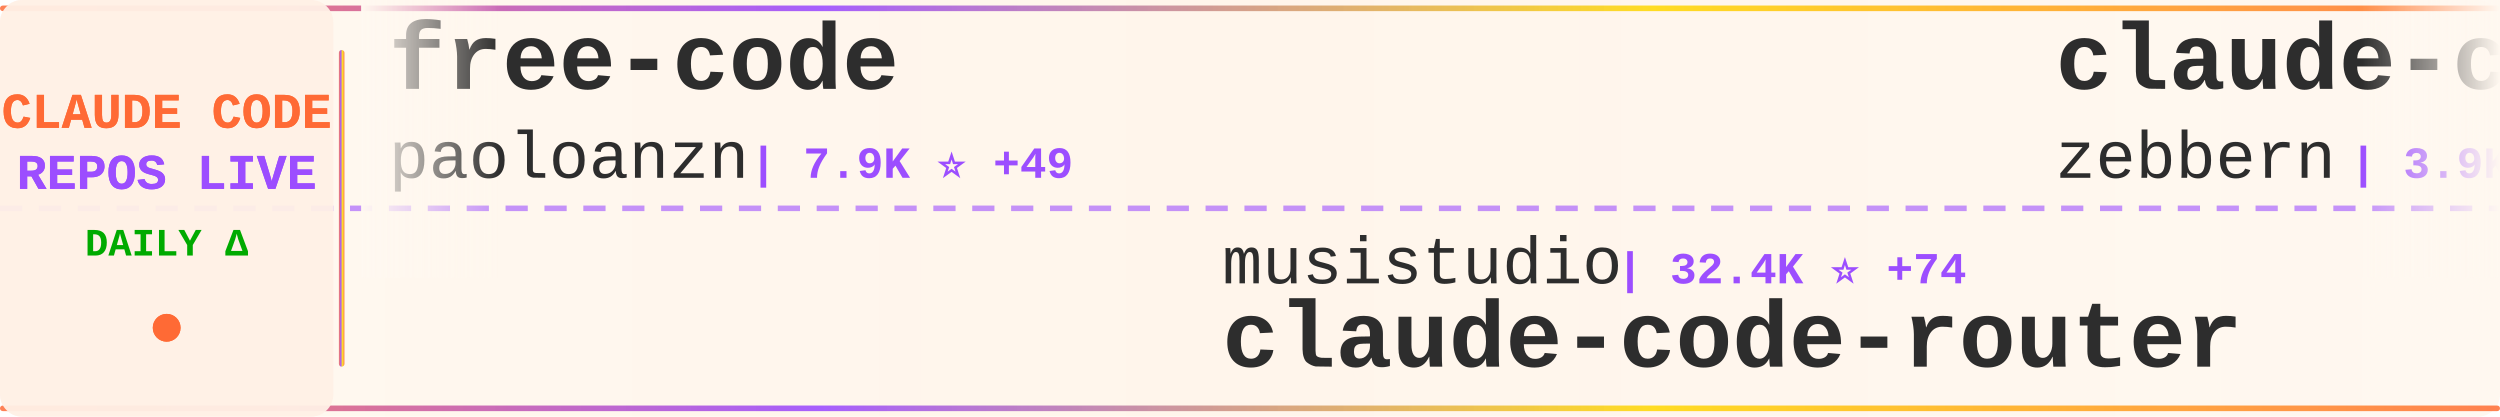
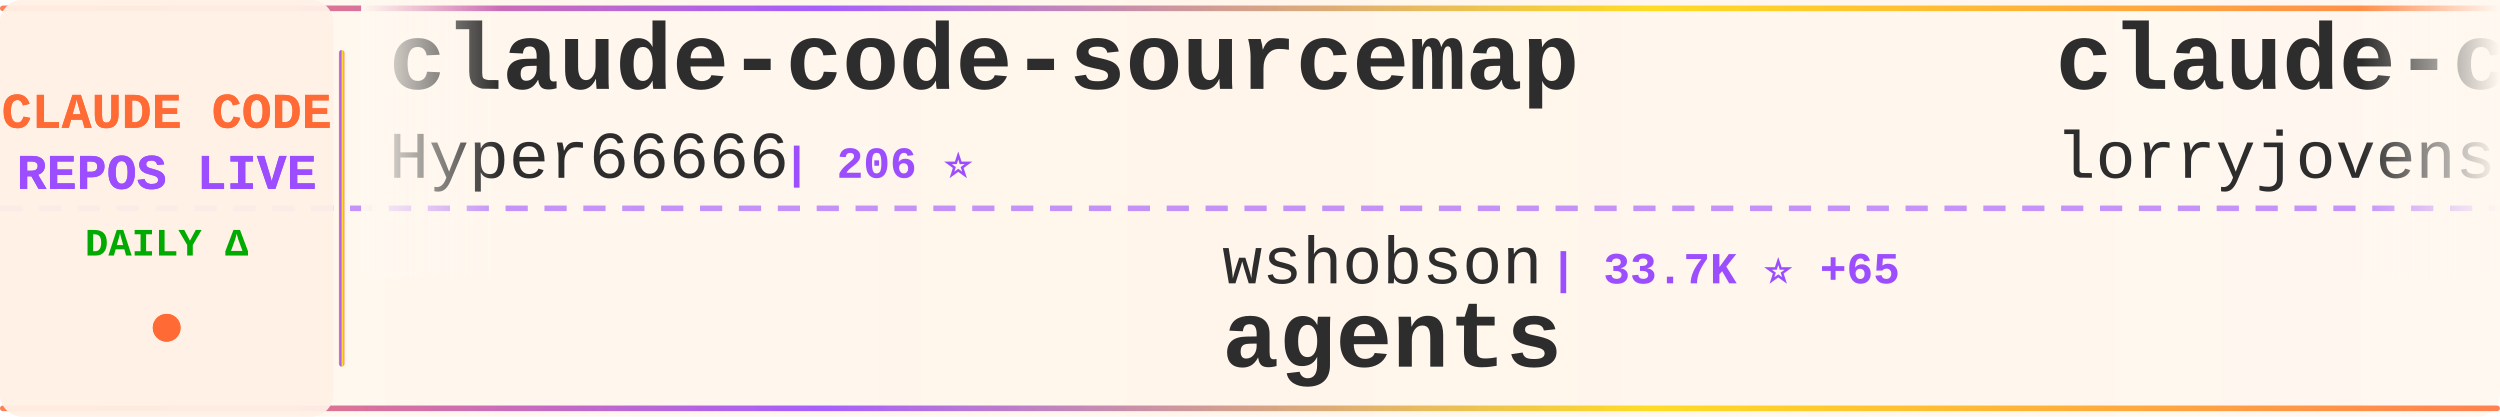
<svg xmlns="http://www.w3.org/2000/svg" width="900" height="150">
  <defs>
    <linearGradient id="tickerBg" x1="0%" y1="0%" x2="100%" y2="0%">
      <stop offset="0%" style="stop-color:#fff8f0;stop-opacity:0.98" />
      <stop offset="50%" style="stop-color:#fff5eb;stop-opacity:1" />
      <stop offset="100%" style="stop-color:#fff8f0;stop-opacity:0.98" />
    </linearGradient>
    <linearGradient id="borderGrad" x1="0%" y1="0%" x2="100%" y2="0%">
      <stop offset="0%" style="stop-color:#FF6B35;stop-opacity:0.85">
        <animate attributeName="stop-opacity" values="0.85;1;0.85" dur="2s" repeatCount="indefinite" />
      </stop>
      <stop offset="33%" style="stop-color:#9C4EFF;stop-opacity:0.9">
        <animate attributeName="stop-opacity" values="0.9;1;0.9" dur="2.2s" repeatCount="indefinite" />
      </stop>
      <stop offset="66%" style="stop-color:#FFD700;stop-opacity:0.85">
        <animate attributeName="stop-opacity" values="0.85;1;0.85" dur="1.8s" repeatCount="indefinite" />
      </stop>
      <stop offset="100%" style="stop-color:#FF6B35;stop-opacity:0.85">
        <animate attributeName="stop-opacity" values="0.85;1;0.85" dur="2s" repeatCount="indefinite" />
      </stop>
    </linearGradient>
    <filter id="textGlow">
      <feGaussianBlur stdDeviation="0.15" result="coloredBlur" />
      <feMerge>
        <feMergeNode in="coloredBlur" />
        <feMergeNode in="SourceGraphic" />
      </feMerge>
    </filter>
    <filter id="metricGlow">
      <feGaussianBlur stdDeviation="0.2" result="coloredBlur" />
      <feMerge>
        <feMergeNode in="coloredBlur" />
        <feMergeNode in="SourceGraphic" />
      </feMerge>
    </filter>
    <linearGradient id="leftFade" x1="0%" y1="0%" x2="100%" y2="0%">
      <stop offset="0%" style="stop-color:#fff8f0;stop-opacity:1" />
      <stop offset="100%" style="stop-color:#fff8f0;stop-opacity:0" />
    </linearGradient>
    <linearGradient id="rightFade" x1="0%" y1="0%" x2="100%" y2="0%">
      <stop offset="0%" style="stop-color:#fff8f0;stop-opacity:0" />
      <stop offset="100%" style="stop-color:#fff8f0;stop-opacity:1" />
    </linearGradient>
  </defs>
  <rect width="900" height="150" fill="url(#tickerBg)" rx="8" />
  <rect x="0" y="2" width="900" height="2" fill="url(#borderGrad)" rx="1" />
  <rect x="0" y="146" width="900" height="2" fill="url(#borderGrad)" rx="1" />
  <line x1="0" y1="75" x2="900" y2="75" stroke="#9C4EFF" stroke-width="2" stroke-dasharray="8 6" opacity="0.6" />
  <rect x="0" y="0" width="120" height="150" fill="#fff0e6" opacity="0.95" rx="8" />
  <text x="60" y="46" font-family="'Courier New', monospace" font-size="18" font-weight="bold" fill="#FF6B35" text-anchor="middle" filter="url(#textGlow)">
    CLAUDE CODE
  </text>
  <text x="60" y="68" font-family="'Courier New', monospace" font-size="18" font-weight="bold" fill="#9C4EFF" text-anchor="middle" filter="url(#textGlow)">
    REPOS LIVE
  </text>
  <text x="60" y="92" font-family="'Courier New', monospace" font-size="14" font-weight="bold" fill="#00aa00" text-anchor="middle">
    DAILY Δ
  </text>
  <circle cx="60" cy="118" r="5" fill="#FF6B35" filter="url(#metricGlow)">
    <animate attributeName="r" values="4;6;4" dur="1.5s" repeatCount="indefinite" />
    <animate attributeName="opacity" values="0.6;1;0.6" dur="1.5s" repeatCount="indefinite" />
  </circle>
  <rect x="122" y="18" width="2" height="114" fill="url(#borderGrad)" rx="1" />
  <clipPath id="tickerClip">
    <rect x="130" y="0" width="770" height="150" />
  </clipPath>
  <g clip-path="url(#tickerClip)">
    <g id="tickerItems">
      <animateTransform attributeName="transform" attributeType="XML" type="translate" from="0 0" to="-3000 0" dur="54s" repeatCount="indefinite" />
      <g transform="translate(0, 0)">
-         <text x="140" y="32" font-family="'Courier New', monospace" font-size="34" font-weight="bold" fill="#2d2d2d">free-code</text>
-         <text x="140" y="64" font-family="'Courier New', monospace" font-size="24" font-weight="normal" fill="#2d2d2d" opacity="1.0">paoloanzn</text>
-         <text x="270" y="64" font-family="'Courier New', monospace" font-size="16" font-weight="bold" fill="#9C4EFF"> | 7.9K ⭐ +49</text>
+         <text x="140" y="32" font-family="'Courier New', monospace" font-size="34" font-weight="bold" fill="#2d2d2d">claude-code-sourcemap</text>
+         <text x="140" y="64" font-family="'Courier New', monospace" font-size="24" font-weight="normal" fill="#2d2d2d" opacity="1.0">Hyper66666</text>
+         <text x="282" y="64" font-family="'Courier New', monospace" font-size="16" font-weight="bold" fill="#9C4EFF"> | 206 ⭐</text>
      </g>
      <g transform="translate(300, 0)">
-         <text x="140" y="102" font-family="'Courier New', monospace" font-size="24" font-weight="normal" fill="#2d2d2d" opacity="1.0">musistudio</text>
-         <text x="282" y="102" font-family="'Courier New', monospace" font-size="16" font-weight="bold" fill="#9C4EFF"> | 32.4K ⭐ +74</text>
-         <text x="140" y="132" font-family="'Courier New', monospace" font-size="34" font-weight="bold" fill="#2d2d2d">claude-code-router</text>
+         <text x="140" y="102" font-family="'Courier New', monospace" font-size="24" font-weight="normal" fill="#2d2d2d" opacity="1.0">wshobson</text>
+         <text x="258" y="102" font-family="'Courier New', monospace" font-size="16" font-weight="bold" fill="#9C4EFF"> | 33.7K ⭐ +65</text>
+         <text x="140" y="132" font-family="'Courier New', monospace" font-size="34" font-weight="bold" fill="#2d2d2d">agents</text>
      </g>
      <g transform="translate(600, 0)">
-         <text x="140" y="32" font-family="'Courier New', monospace" font-size="34" font-weight="bold" fill="#2d2d2d">claude-code-guide</text>
-         <text x="140" y="64" font-family="'Courier New', monospace" font-size="24" font-weight="normal" fill="#2d2d2d" opacity="1.0">zebbern</text>
-         <text x="246" y="64" font-family="'Courier New', monospace" font-size="16" font-weight="bold" fill="#9C4EFF"> | 3.9K ⭐ +9</text>
+         <text x="140" y="32" font-family="'Courier New', monospace" font-size="34" font-weight="bold" fill="#2d2d2d">claude-code-rust</text>
+         <text x="140" y="64" font-family="'Courier New', monospace" font-size="24" font-weight="normal" fill="#2d2d2d" opacity="1.0">lorryjovens-hub</text>
+         <text x="342" y="64" font-family="'Courier New', monospace" font-size="16" font-weight="bold" fill="#9C4EFF"> | 1.4K ⭐ +21</text>
      </g>
      <g transform="translate(900, 0)">
-         <text x="140" y="102" font-family="'Courier New', monospace" font-size="24" font-weight="normal" fill="#2d2d2d" opacity="1.0">sickn33</text>
-         <text x="246" y="102" font-family="'Courier New', monospace" font-size="16" font-weight="bold" fill="#9C4EFF"> | 33.5K ⭐ +228</text>
-         <text x="140" y="132" font-family="'Courier New', monospace" font-size="34" font-weight="bold" fill="#2d2d2d">antigravity-awesome-skil...</text>
+         <text x="140" y="102" font-family="'Courier New', monospace" font-size="24" font-weight="normal" fill="#2d2d2d" opacity="1.0">qwibitai</text>
+         <text x="258" y="102" font-family="'Courier New', monospace" font-size="16" font-weight="bold" fill="#9C4EFF"> | 27.4K ⭐ +64</text>
+         <text x="140" y="132" font-family="'Courier New', monospace" font-size="34" font-weight="bold" fill="#2d2d2d">nanoclaw</text>
      </g>
      <g transform="translate(1200, 0)">
-         <text x="140" y="32" font-family="'Courier New', monospace" font-size="34" font-weight="bold" fill="#2d2d2d">ralph-claude-code</text>
-         <text x="140" y="64" font-family="'Courier New', monospace" font-size="24" font-weight="normal" fill="#2d2d2d" opacity="1.0">frankbria</text>
-         <text x="270" y="64" font-family="'Courier New', monospace" font-size="16" font-weight="bold" fill="#9C4EFF"> | 8.7K ⭐ +19</text>
+         <text x="140" y="32" font-family="'Courier New', monospace" font-size="34" font-weight="bold" fill="#2d2d2d">claude-code-my-workflow</text>
+         <text x="140" y="64" font-family="'Courier New', monospace" font-size="24" font-weight="normal" fill="#2d2d2d" opacity="1.0">pedrohcgs</text>
+         <text x="270" y="64" font-family="'Courier New', monospace" font-size="16" font-weight="bold" fill="#9C4EFF"> | 929 ⭐ +6</text>
      </g>
      <g transform="translate(1500, 0)">
-         <text x="140" y="102" font-family="'Courier New', monospace" font-size="24" font-weight="normal" fill="#2d2d2d" opacity="1.0">slopus</text>
-         <text x="234" y="102" font-family="'Courier New', monospace" font-size="16" font-weight="bold" fill="#9C4EFF"> | 18.6K ⭐ +134</text>
-         <text x="140" y="132" font-family="'Courier New', monospace" font-size="34" font-weight="bold" fill="#2d2d2d">happy</text>
+         <text x="140" y="102" font-family="'Courier New', monospace" font-size="24" font-weight="normal" fill="#2d2d2d" opacity="1.0">alejandrobalderas</text>
+         <text x="366" y="102" font-family="'Courier New', monospace" font-size="16" font-weight="bold" fill="#9C4EFF"> | 1.6K ⭐ +34</text>
+         <text x="140" y="132" font-family="'Courier New', monospace" font-size="34" font-weight="bold" fill="#2d2d2d">claude-code-from-source</text>
      </g>
      <g transform="translate(1800, 0)">
-         <text x="140" y="32" font-family="'Courier New', monospace" font-size="34" font-weight="bold" fill="#2d2d2d">claude-code-book</text>
-         <text x="140" y="64" font-family="'Courier New', monospace" font-size="24" font-weight="normal" fill="#2d2d2d" opacity="1.0">lintsinghua</text>
-         <text x="294" y="64" font-family="'Courier New', monospace" font-size="16" font-weight="bold" fill="#9C4EFF"> | 2.8K ⭐ +34</text>
+         <text x="140" y="32" font-family="'Courier New', monospace" font-size="34" font-weight="bold" fill="#2d2d2d">claude-code-telegram</text>
+         <text x="140" y="64" font-family="'Courier New', monospace" font-size="24" font-weight="normal" fill="#2d2d2d" opacity="1.0">RichardAtCT</text>
+         <text x="294" y="64" font-family="'Courier New', monospace" font-size="16" font-weight="bold" fill="#9C4EFF"> | 2.4K ⭐ +8</text>
      </g>
      <g transform="translate(2100, 0)">
-         <text x="140" y="102" font-family="'Courier New', monospace" font-size="24" font-weight="normal" fill="#2d2d2d" opacity="1.0">centminmod</text>
-         <text x="282" y="102" font-family="'Courier New', monospace" font-size="16" font-weight="bold" fill="#9C4EFF"> | 2.2K ⭐ +2</text>
-         <text x="140" y="132" font-family="'Courier New', monospace" font-size="34" font-weight="bold" fill="#2d2d2d">my-claude-code-setup</text>
+         <text x="140" y="102" font-family="'Courier New', monospace" font-size="24" font-weight="normal" fill="#2d2d2d" opacity="1.0">chauncygu</text>
+         <text x="270" y="102" font-family="'Courier New', monospace" font-size="16" font-weight="bold" fill="#9C4EFF"> | 2.1K ⭐ +20</text>
+         <text x="140" y="132" font-family="'Courier New', monospace" font-size="34" font-weight="bold" fill="#2d2d2d">collection-claude-code-s...</text>
      </g>
      <g transform="translate(2400, 0)">
-         <text x="140" y="32" font-family="'Courier New', monospace" font-size="34" font-weight="bold" fill="#2d2d2d">claude-code-infrastructu...</text>
-         <text x="140" y="64" font-family="'Courier New', monospace" font-size="24" font-weight="normal" fill="#2d2d2d" opacity="1.0">diet103</text>
-         <text x="246" y="64" font-family="'Courier New', monospace" font-size="16" font-weight="bold" fill="#9C4EFF"> | 9.5K ⭐ +7</text>
+         <text x="140" y="32" font-family="'Courier New', monospace" font-size="34" font-weight="bold" fill="#2d2d2d">antigravity-awesome-skil...</text>
+         <text x="140" y="64" font-family="'Courier New', monospace" font-size="24" font-weight="normal" fill="#2d2d2d" opacity="1.0">sickn33</text>
+         <text x="246" y="64" font-family="'Courier New', monospace" font-size="16" font-weight="bold" fill="#9C4EFF"> | 33.5K ⭐ +219</text>
      </g>
      <g transform="translate(2700, 0)">
-         <text x="140" y="102" font-family="'Courier New', monospace" font-size="24" font-weight="normal" fill="#2d2d2d" opacity="1.0">ChinaSiro</text>
-         <text x="270" y="102" font-family="'Courier New', monospace" font-size="16" font-weight="bold" fill="#9C4EFF"> | 8.9K ⭐ +26</text>
-         <text x="140" y="132" font-family="'Courier New', monospace" font-size="34" font-weight="bold" fill="#2d2d2d">claude-code-sourcemap</text>
+         <text x="140" y="102" font-family="'Courier New', monospace" font-size="24" font-weight="normal" fill="#2d2d2d" opacity="1.0">Windy3f3f3f3f</text>
+         <text x="318" y="102" font-family="'Courier New', monospace" font-size="16" font-weight="bold" fill="#9C4EFF"> | 1.9K ⭐ +16</text>
+         <text x="140" y="132" font-family="'Courier New', monospace" font-size="34" font-weight="bold" fill="#2d2d2d">how-claude-code-works</text>
      </g>
      <g transform="translate(3000, 0)">
-         <text x="140" y="32" font-family="'Courier New', monospace" font-size="34" font-weight="bold" fill="#2d2d2d">free-code</text>
-         <text x="140" y="64" font-family="'Courier New', monospace" font-size="24" font-weight="normal" fill="#2d2d2d" opacity="1.0">paoloanzn</text>
-         <text x="270" y="64" font-family="'Courier New', monospace" font-size="16" font-weight="bold" fill="#9C4EFF"> | 7.9K ⭐ +49</text>
+         <text x="140" y="32" font-family="'Courier New', monospace" font-size="34" font-weight="bold" fill="#2d2d2d">claude-code-sourcemap</text>
+         <text x="140" y="64" font-family="'Courier New', monospace" font-size="24" font-weight="normal" fill="#2d2d2d" opacity="1.0">Hyper66666</text>
+         <text x="282" y="64" font-family="'Courier New', monospace" font-size="16" font-weight="bold" fill="#9C4EFF"> | 206 ⭐</text>
      </g>
      <g transform="translate(3300, 0)">
-         <text x="140" y="102" font-family="'Courier New', monospace" font-size="24" font-weight="normal" fill="#2d2d2d" opacity="1.0">musistudio</text>
-         <text x="282" y="102" font-family="'Courier New', monospace" font-size="16" font-weight="bold" fill="#9C4EFF"> | 32.4K ⭐ +74</text>
-         <text x="140" y="132" font-family="'Courier New', monospace" font-size="34" font-weight="bold" fill="#2d2d2d">claude-code-router</text>
+         <text x="140" y="102" font-family="'Courier New', monospace" font-size="24" font-weight="normal" fill="#2d2d2d" opacity="1.0">wshobson</text>
+         <text x="258" y="102" font-family="'Courier New', monospace" font-size="16" font-weight="bold" fill="#9C4EFF"> | 33.7K ⭐ +65</text>
+         <text x="140" y="132" font-family="'Courier New', monospace" font-size="34" font-weight="bold" fill="#2d2d2d">agents</text>
      </g>
      <g transform="translate(3600, 0)">
-         <text x="140" y="32" font-family="'Courier New', monospace" font-size="34" font-weight="bold" fill="#2d2d2d">claude-code-guide</text>
-         <text x="140" y="64" font-family="'Courier New', monospace" font-size="24" font-weight="normal" fill="#2d2d2d" opacity="1.0">zebbern</text>
-         <text x="246" y="64" font-family="'Courier New', monospace" font-size="16" font-weight="bold" fill="#9C4EFF"> | 3.9K ⭐ +9</text>
+         <text x="140" y="32" font-family="'Courier New', monospace" font-size="34" font-weight="bold" fill="#2d2d2d">claude-code-rust</text>
+         <text x="140" y="64" font-family="'Courier New', monospace" font-size="24" font-weight="normal" fill="#2d2d2d" opacity="1.0">lorryjovens-hub</text>
+         <text x="342" y="64" font-family="'Courier New', monospace" font-size="16" font-weight="bold" fill="#9C4EFF"> | 1.4K ⭐ +21</text>
      </g>
      <g transform="translate(3900, 0)">
-         <text x="140" y="102" font-family="'Courier New', monospace" font-size="24" font-weight="normal" fill="#2d2d2d" opacity="1.0">sickn33</text>
-         <text x="246" y="102" font-family="'Courier New', monospace" font-size="16" font-weight="bold" fill="#9C4EFF"> | 33.5K ⭐ +228</text>
-         <text x="140" y="132" font-family="'Courier New', monospace" font-size="34" font-weight="bold" fill="#2d2d2d">antigravity-awesome-skil...</text>
+         <text x="140" y="102" font-family="'Courier New', monospace" font-size="24" font-weight="normal" fill="#2d2d2d" opacity="1.0">qwibitai</text>
+         <text x="258" y="102" font-family="'Courier New', monospace" font-size="16" font-weight="bold" fill="#9C4EFF"> | 27.4K ⭐ +64</text>
+         <text x="140" y="132" font-family="'Courier New', monospace" font-size="34" font-weight="bold" fill="#2d2d2d">nanoclaw</text>
      </g>
    </g>
  </g>
  <rect x="130" y="0" width="50" height="100" fill="url(#leftFade)" />
  <rect x="850" y="0" width="50" height="100" fill="url(#rightFade)" />
</svg>
